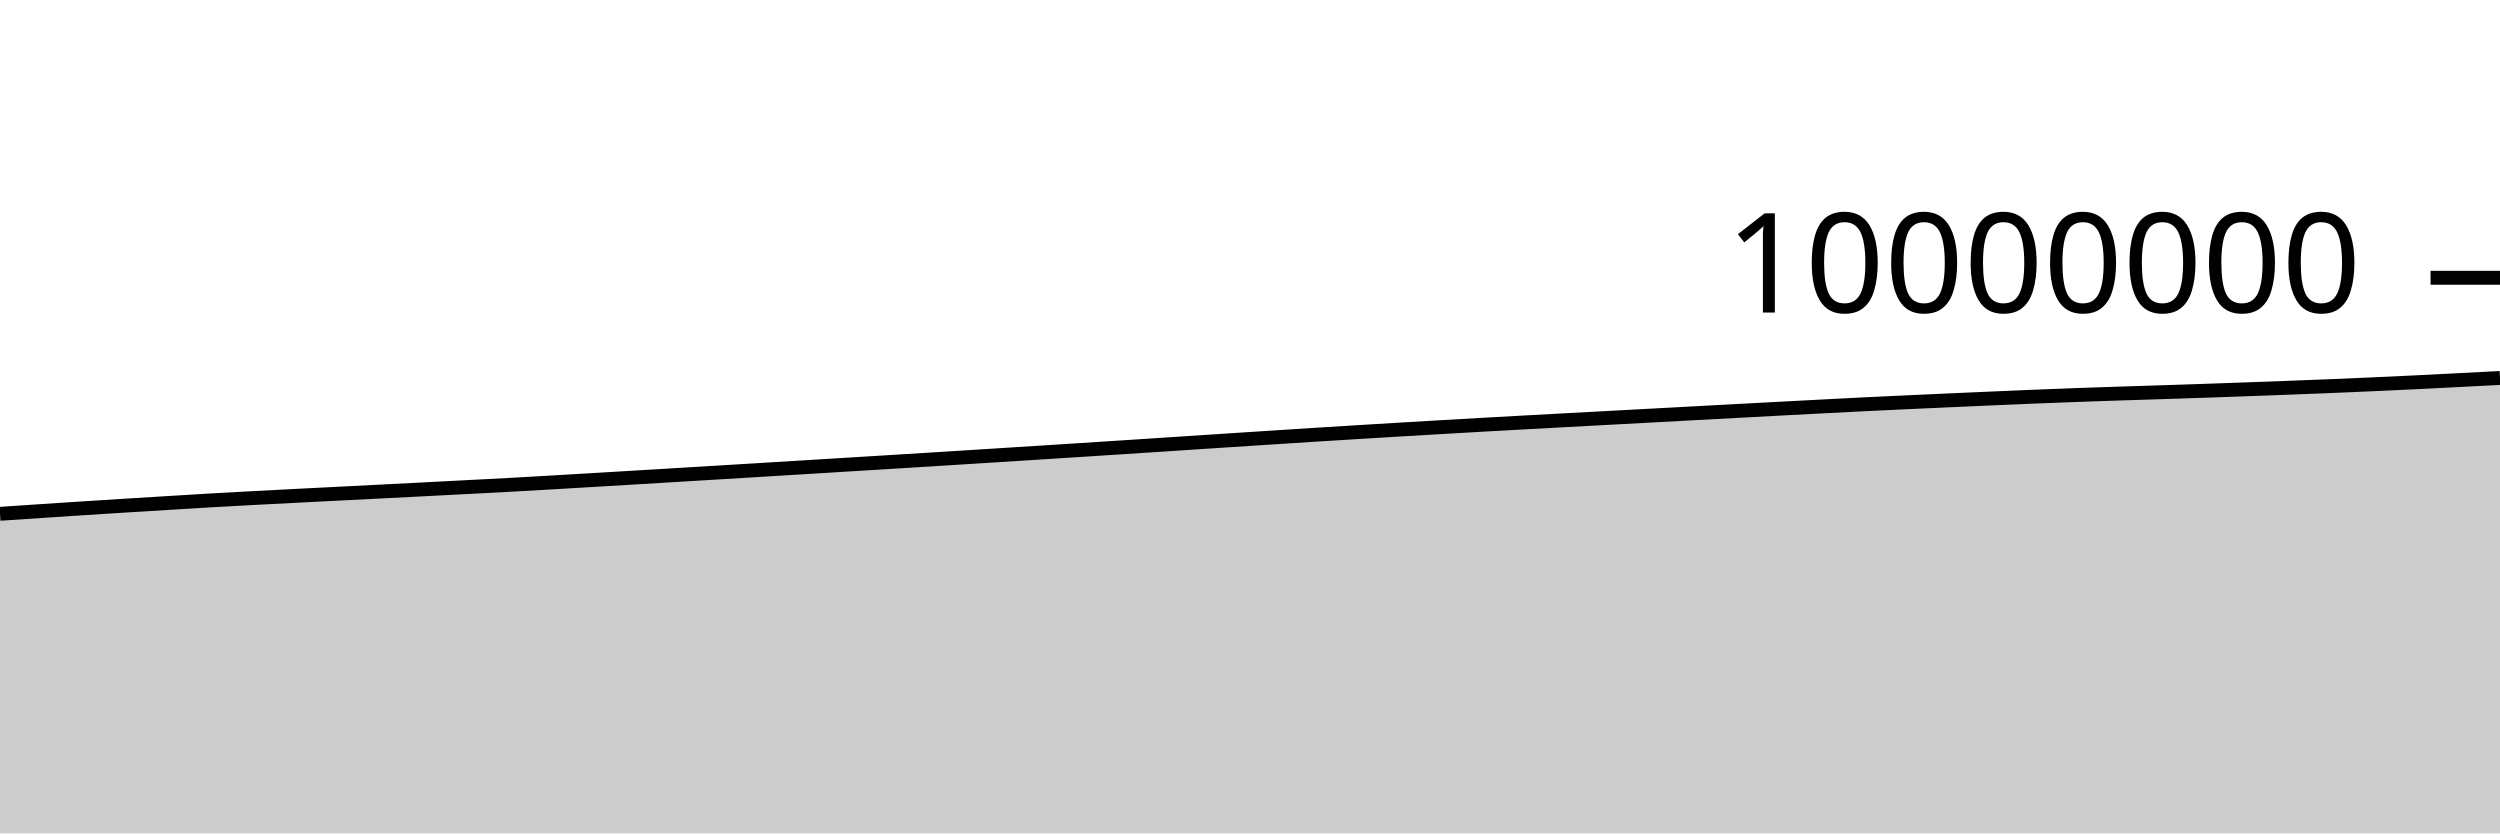
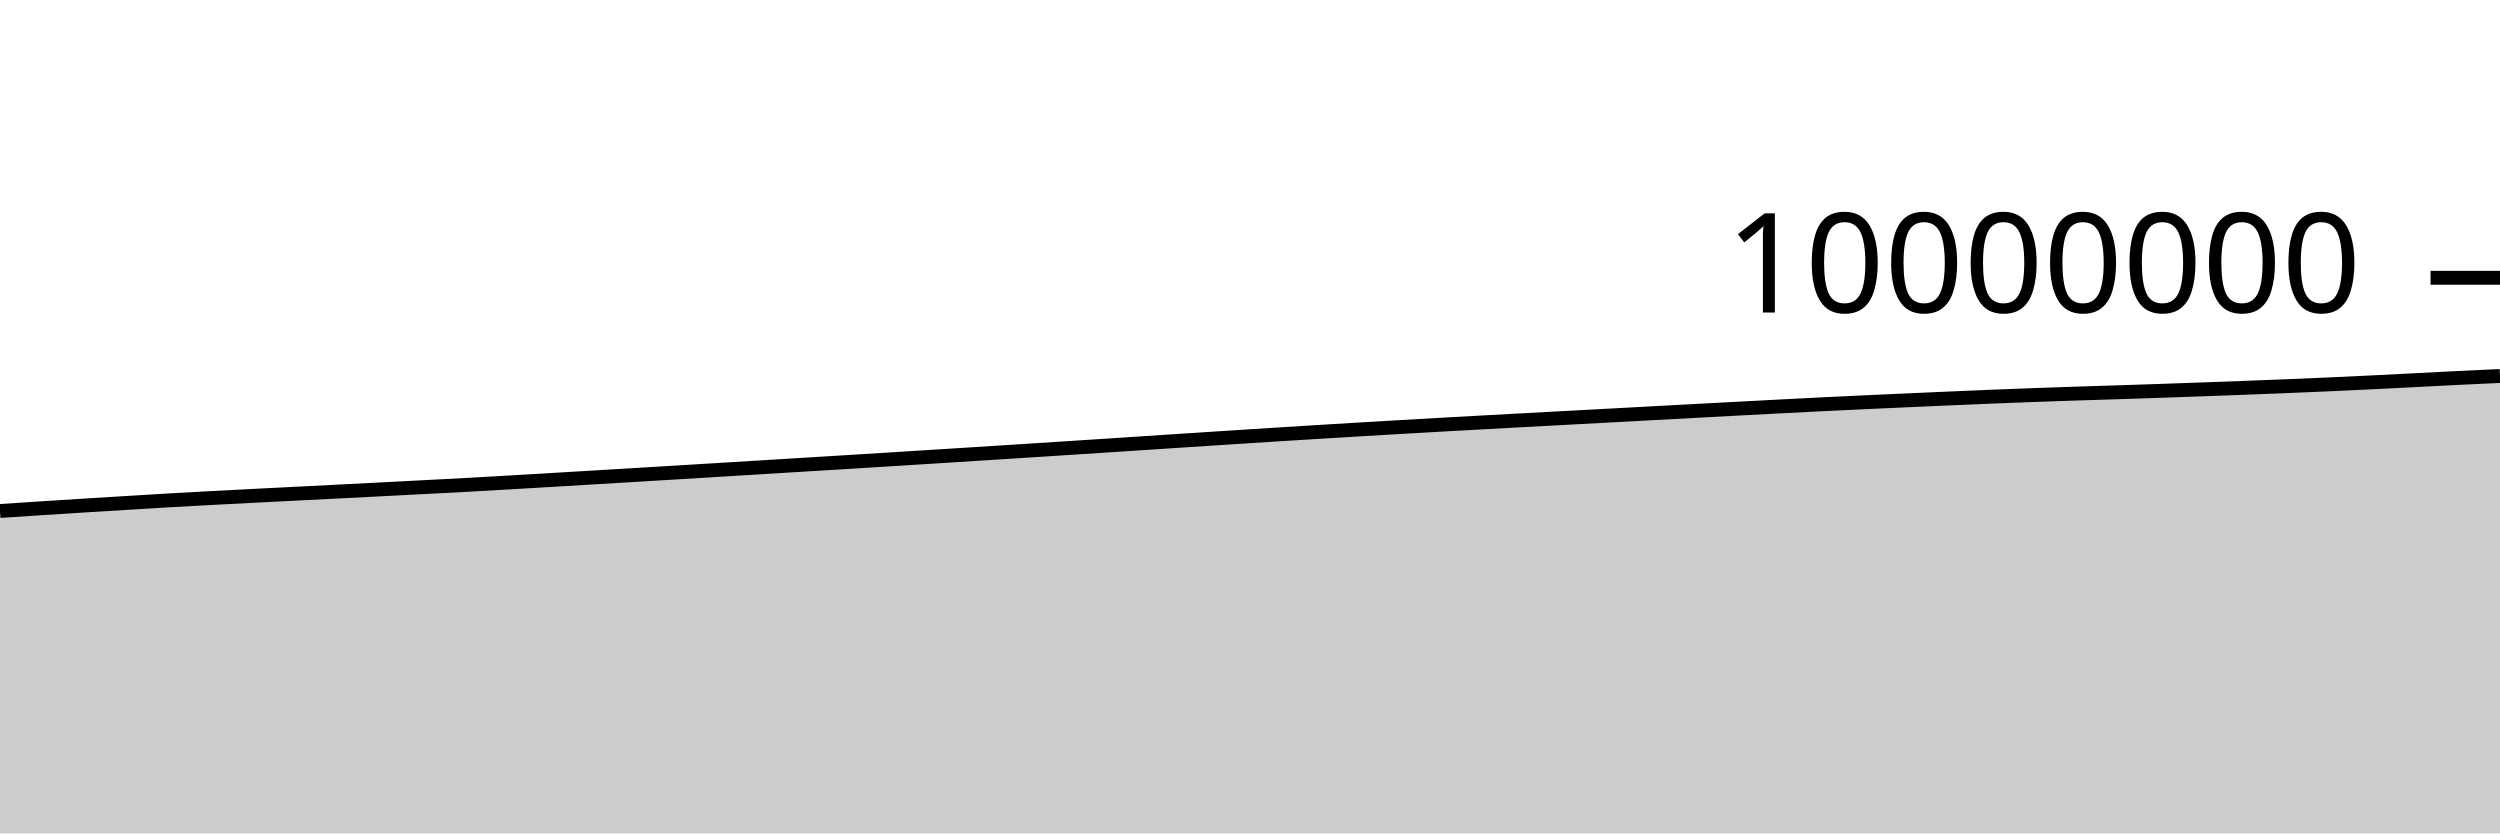
<svg xmlns="http://www.w3.org/2000/svg" viewBox="0 0 180 60">
  <g transform="translate(0,20)">
-     <path class="area" fill="rgba(0, 0, 0, 0.2)" d="M0,16.994C1.017,16.926,2.034,16.858,3.051,16.79C4.068,16.723,5.085,16.656,6.102,16.59C7.119,16.525,8.136,16.46,9.153,16.396C10.169,16.333,11.186,16.271,12.203,16.209C13.22,16.146,14.237,16.082,15.254,16.024C16.271,15.965,17.288,15.91,18.305,15.856C19.322,15.802,20.339,15.751,21.356,15.698C22.373,15.646,23.39,15.594,24.407,15.543C25.424,15.491,26.441,15.44,27.458,15.388C28.475,15.336,29.492,15.284,30.508,15.232C31.525,15.179,32.542,15.126,33.559,15.073C34.576,15.02,35.593,14.969,36.61,14.914C37.627,14.858,38.644,14.799,39.661,14.74C40.678,14.681,41.695,14.62,42.712,14.56C43.729,14.499,44.746,14.439,45.763,14.378C46.78,14.317,47.797,14.256,48.814,14.195C49.831,14.134,50.847,14.073,51.864,14.011C52.881,13.95,53.898,13.887,54.915,13.825C55.932,13.763,56.949,13.701,57.966,13.639C58.983,13.577,60,13.515,61.017,13.452C62.034,13.39,63.051,13.328,64.068,13.265C65.085,13.202,66.102,13.139,67.119,13.076C68.136,13.012,69.153,12.949,70.169,12.885C71.186,12.821,72.203,12.756,73.22,12.692C74.237,12.627,75.254,12.563,76.271,12.498C77.288,12.433,78.305,12.368,79.322,12.302C80.339,12.236,81.356,12.17,82.373,12.104C83.39,12.038,84.407,11.971,85.424,11.904C86.441,11.838,87.458,11.771,88.475,11.704C89.492,11.638,90.508,11.571,91.525,11.506C92.542,11.44,93.559,11.374,94.576,11.31C95.593,11.245,96.61,11.182,97.627,11.12C98.644,11.057,99.661,10.996,100.678,10.935C101.695,10.874,102.712,10.814,103.729,10.755C104.746,10.696,105.763,10.638,106.78,10.58C107.797,10.523,108.814,10.467,109.831,10.411C110.847,10.355,111.864,10.3,112.881,10.245C113.898,10.19,114.915,10.135,115.932,10.081C116.949,10.026,117.966,9.971,118.983,9.917C120,9.862,121.017,9.807,122.034,9.752C123.051,9.698,124.068,9.643,125.085,9.588C126.102,9.534,127.119,9.479,128.136,9.425C129.153,9.371,130.169,9.318,131.186,9.265C132.203,9.212,133.22,9.159,134.237,9.108C135.254,9.058,136.271,9.011,137.288,8.963C138.305,8.916,139.322,8.87,140.339,8.825C141.356,8.779,142.373,8.734,143.39,8.69C144.407,8.646,145.424,8.602,146.441,8.56C147.458,8.519,148.475,8.48,149.492,8.442C150.508,8.405,151.525,8.37,152.542,8.337C153.559,8.303,154.576,8.274,155.593,8.241C156.61,8.208,157.627,8.175,158.644,8.14C159.661,8.105,160.678,8.069,161.695,8.032C162.712,7.995,163.729,7.958,164.746,7.919C165.763,7.881,166.78,7.841,167.797,7.8C168.814,7.758,169.831,7.714,170.847,7.669C171.864,7.623,172.881,7.575,173.898,7.526C174.915,7.476,175.932,7.423,176.949,7.371C177.966,7.319,178.983,7.266,180,7.214L180,40C178.983,40,177.966,40,176.949,40C175.932,40,174.915,40,173.898,40C172.881,40,171.864,40,170.847,40C169.831,40,168.814,40,167.797,40C166.78,40,165.763,40,164.746,40C163.729,40,162.712,40,161.695,40C160.678,40,159.661,40,158.644,40C157.627,40,156.61,40,155.593,40C154.576,40,153.559,40,152.542,40C151.525,40,150.508,40,149.492,40C148.475,40,147.458,40,146.441,40C145.424,40,144.407,40,143.39,40C142.373,40,141.356,40,140.339,40C139.322,40,138.305,40,137.288,40C136.271,40,135.254,40,134.237,40C133.22,40,132.203,40,131.186,40C130.169,40,129.153,40,128.136,40C127.119,40,126.102,40,125.085,40C124.068,40,123.051,40,122.034,40C121.017,40,120,40,118.983,40C117.966,40,116.949,40,115.932,40C114.915,40,113.898,40,112.881,40C111.864,40,110.847,40,109.831,40C108.814,40,107.797,40,106.78,40C105.763,40,104.746,40,103.729,40C102.712,40,101.695,40,100.678,40C99.661,40,98.644,40,97.627,40C96.61,40,95.593,40,94.576,40C93.559,40,92.542,40,91.525,40C90.508,40,89.492,40,88.475,40C87.458,40,86.441,40,85.424,40C84.407,40,83.39,40,82.373,40C81.356,40,80.339,40,79.322,40C78.305,40,77.288,40,76.271,40C75.254,40,74.237,40,73.22,40C72.203,40,71.186,40,70.169,40C69.153,40,68.136,40,67.119,40C66.102,40,65.085,40,64.068,40C63.051,40,62.034,40,61.017,40C60,40,58.983,40,57.966,40C56.949,40,55.932,40,54.915,40C53.898,40,52.881,40,51.864,40C50.847,40,49.831,40,48.814,40C47.797,40,46.78,40,45.763,40C44.746,40,43.729,40,42.712,40C41.695,40,40.678,40,39.661,40C38.644,40,37.627,40,36.61,40C35.593,40,34.576,40,33.559,40C32.542,40,31.525,40,30.508,40C29.492,40,28.475,40,27.458,40C26.441,40,25.424,40,24.407,40C23.39,40,22.373,40,21.356,40C20.339,40,19.322,40,18.305,40C17.288,40,16.271,40,15.254,40C14.237,40,13.22,40,12.203,40C11.186,40,10.169,40,9.153,40C8.136,40,7.119,40,6.102,40C5.085,40,4.068,40,3.051,40C2.034,40,1.017,40,0,40Z" />
-     <path class="line" stroke="black" fill="none" d="M0,16.994C1.017,16.926,2.034,16.858,3.051,16.79C4.068,16.723,5.085,16.656,6.102,16.59C7.119,16.525,8.136,16.46,9.153,16.396C10.169,16.333,11.186,16.271,12.203,16.209C13.22,16.146,14.237,16.082,15.254,16.024C16.271,15.965,17.288,15.91,18.305,15.856C19.322,15.802,20.339,15.751,21.356,15.698C22.373,15.646,23.39,15.594,24.407,15.543C25.424,15.491,26.441,15.44,27.458,15.388C28.475,15.336,29.492,15.284,30.508,15.232C31.525,15.179,32.542,15.126,33.559,15.073C34.576,15.02,35.593,14.969,36.61,14.914C37.627,14.858,38.644,14.799,39.661,14.74C40.678,14.681,41.695,14.62,42.712,14.56C43.729,14.499,44.746,14.439,45.763,14.378C46.78,14.317,47.797,14.256,48.814,14.195C49.831,14.134,50.847,14.073,51.864,14.011C52.881,13.95,53.898,13.887,54.915,13.825C55.932,13.763,56.949,13.701,57.966,13.639C58.983,13.577,60,13.515,61.017,13.452C62.034,13.39,63.051,13.328,64.068,13.265C65.085,13.202,66.102,13.139,67.119,13.076C68.136,13.012,69.153,12.949,70.169,12.885C71.186,12.821,72.203,12.756,73.22,12.692C74.237,12.627,75.254,12.563,76.271,12.498C77.288,12.433,78.305,12.368,79.322,12.302C80.339,12.236,81.356,12.17,82.373,12.104C83.39,12.038,84.407,11.971,85.424,11.904C86.441,11.838,87.458,11.771,88.475,11.704C89.492,11.638,90.508,11.571,91.525,11.506C92.542,11.44,93.559,11.374,94.576,11.31C95.593,11.245,96.61,11.182,97.627,11.12C98.644,11.057,99.661,10.996,100.678,10.935C101.695,10.874,102.712,10.814,103.729,10.755C104.746,10.696,105.763,10.638,106.78,10.58C107.797,10.523,108.814,10.467,109.831,10.411C110.847,10.355,111.864,10.3,112.881,10.245C113.898,10.19,114.915,10.135,115.932,10.081C116.949,10.026,117.966,9.971,118.983,9.917C120,9.862,121.017,9.807,122.034,9.752C123.051,9.698,124.068,9.643,125.085,9.588C126.102,9.534,127.119,9.479,128.136,9.425C129.153,9.371,130.169,9.318,131.186,9.265C132.203,9.212,133.22,9.159,134.237,9.108C135.254,9.058,136.271,9.011,137.288,8.963C138.305,8.916,139.322,8.87,140.339,8.825C141.356,8.779,142.373,8.734,143.39,8.69C144.407,8.646,145.424,8.602,146.441,8.56C147.458,8.519,148.475,8.48,149.492,8.442C150.508,8.405,151.525,8.37,152.542,8.337C153.559,8.303,154.576,8.274,155.593,8.241C156.61,8.208,157.627,8.175,158.644,8.14C159.661,8.105,160.678,8.069,161.695,8.032C162.712,7.995,163.729,7.958,164.746,7.919C165.763,7.881,166.78,7.841,167.797,7.8C168.814,7.758,169.831,7.714,170.847,7.669C171.864,7.623,172.881,7.575,173.898,7.526C174.915,7.476,175.932,7.423,176.949,7.371C177.966,7.319,178.983,7.266,180,7.214" />
+     <path class="area" fill="rgba(0, 0, 0, 0.2)" d="M0,16.79C1.017,16.723,2.034,16.656,3.051,16.59C4.068,16.525,5.085,16.46,6.102,16.396C7.119,16.333,8.136,16.271,9.153,16.209C10.169,16.147,11.186,16.082,12.203,16.024C13.22,15.965,14.237,15.91,15.254,15.856C16.271,15.802,17.288,15.751,18.305,15.698C19.322,15.646,20.339,15.594,21.356,15.543C22.373,15.491,23.39,15.44,24.407,15.388C25.424,15.336,26.441,15.284,27.458,15.232C28.475,15.179,29.492,15.126,30.508,15.073C31.525,15.02,32.542,14.969,33.559,14.914C34.576,14.858,35.593,14.799,36.61,14.74C37.627,14.681,38.644,14.62,39.661,14.56C40.678,14.499,41.695,14.439,42.712,14.378C43.729,14.317,44.746,14.256,45.763,14.195C46.78,14.134,47.797,14.073,48.814,14.011C49.831,13.95,50.847,13.887,51.864,13.825C52.881,13.763,53.898,13.701,54.915,13.639C55.932,13.577,56.949,13.515,57.966,13.452C58.983,13.39,60,13.328,61.017,13.265C62.034,13.202,63.051,13.139,64.068,13.076C65.085,13.012,66.102,12.949,67.119,12.885C68.136,12.821,69.153,12.756,70.169,12.692C71.186,12.627,72.203,12.563,73.22,12.498C74.237,12.433,75.254,12.368,76.271,12.302C77.288,12.236,78.305,12.17,79.322,12.104C80.339,12.038,81.356,11.971,82.373,11.904C83.39,11.838,84.407,11.771,85.424,11.704C86.441,11.638,87.458,11.571,88.475,11.506C89.492,11.44,90.508,11.374,91.525,11.31C92.542,11.245,93.559,11.182,94.576,11.12C95.593,11.057,96.61,10.996,97.627,10.935C98.644,10.874,99.661,10.814,100.678,10.755C101.695,10.696,102.712,10.638,103.729,10.58C104.746,10.523,105.763,10.467,106.78,10.411C107.797,10.355,108.814,10.3,109.831,10.245C110.847,10.19,111.864,10.135,112.881,10.081C113.898,10.026,114.915,9.971,115.932,9.917C116.949,9.862,117.966,9.807,118.983,9.752C120,9.698,121.017,9.643,122.034,9.588C123.051,9.534,124.068,9.479,125.085,9.425C126.102,9.371,127.119,9.318,128.136,9.265C129.153,9.212,130.169,9.159,131.186,9.108C132.203,9.058,133.22,9.011,134.237,8.963C135.254,8.916,136.271,8.87,137.288,8.825C138.305,8.779,139.322,8.734,140.339,8.69C141.356,8.646,142.373,8.602,143.39,8.56C144.407,8.519,145.424,8.48,146.441,8.443C147.458,8.405,148.475,8.37,149.492,8.337C150.508,8.303,151.525,8.274,152.542,8.241C153.559,8.208,154.576,8.175,155.593,8.14C156.61,8.105,157.627,8.069,158.644,8.032C159.661,7.996,160.678,7.958,161.695,7.919C162.712,7.881,163.729,7.841,164.746,7.8C165.763,7.758,166.78,7.714,167.797,7.669C168.814,7.623,169.831,7.575,170.847,7.526C171.864,7.476,172.881,7.423,173.898,7.371C174.915,7.319,175.932,7.264,176.949,7.214C177.966,7.164,178.983,7.118,180,7.071L180,40C178.983,40,177.966,40,176.949,40C175.932,40,174.915,40,173.898,40C172.881,40,171.864,40,170.847,40C169.831,40,168.814,40,167.797,40C166.78,40,165.763,40,164.746,40C163.729,40,162.712,40,161.695,40C160.678,40,159.661,40,158.644,40C157.627,40,156.61,40,155.593,40C154.576,40,153.559,40,152.542,40C151.525,40,150.508,40,149.492,40C148.475,40,147.458,40,146.441,40C145.424,40,144.407,40,143.39,40C142.373,40,141.356,40,140.339,40C139.322,40,138.305,40,137.288,40C136.271,40,135.254,40,134.237,40C133.22,40,132.203,40,131.186,40C130.169,40,129.153,40,128.136,40C127.119,40,126.102,40,125.085,40C124.068,40,123.051,40,122.034,40C121.017,40,120,40,118.983,40C117.966,40,116.949,40,115.932,40C114.915,40,113.898,40,112.881,40C111.864,40,110.847,40,109.831,40C108.814,40,107.797,40,106.78,40C105.763,40,104.746,40,103.729,40C102.712,40,101.695,40,100.678,40C99.661,40,98.644,40,97.627,40C96.61,40,95.593,40,94.576,40C93.559,40,92.542,40,91.525,40C90.508,40,89.492,40,88.475,40C87.458,40,86.441,40,85.424,40C84.407,40,83.39,40,82.373,40C81.356,40,80.339,40,79.322,40C78.305,40,77.288,40,76.271,40C75.254,40,74.237,40,73.22,40C72.203,40,71.186,40,70.169,40C69.153,40,68.136,40,67.119,40C66.102,40,65.085,40,64.068,40C63.051,40,62.034,40,61.017,40C60,40,58.983,40,57.966,40C56.949,40,55.932,40,54.915,40C53.898,40,52.881,40,51.864,40C50.847,40,49.831,40,48.814,40C47.797,40,46.78,40,45.763,40C44.746,40,43.729,40,42.712,40C41.695,40,40.678,40,39.661,40C38.644,40,37.627,40,36.61,40C35.593,40,34.576,40,33.559,40C32.542,40,31.525,40,30.508,40C29.492,40,28.475,40,27.458,40C26.441,40,25.424,40,24.407,40C23.39,40,22.373,40,21.356,40C20.339,40,19.322,40,18.305,40C17.288,40,16.271,40,15.254,40C14.237,40,13.22,40,12.203,40C11.186,40,10.169,40,9.153,40C8.136,40,7.119,40,6.102,40C5.085,40,4.068,40,3.051,40C2.034,40,1.017,40,0,40Z" />
+     <path class="line" stroke="black" fill="none" d="M0,16.79C1.017,16.723,2.034,16.656,3.051,16.59C4.068,16.525,5.085,16.46,6.102,16.396C7.119,16.333,8.136,16.271,9.153,16.209C10.169,16.147,11.186,16.082,12.203,16.024C13.22,15.965,14.237,15.91,15.254,15.856C16.271,15.802,17.288,15.751,18.305,15.698C19.322,15.646,20.339,15.594,21.356,15.543C22.373,15.491,23.39,15.44,24.407,15.388C25.424,15.336,26.441,15.284,27.458,15.232C28.475,15.179,29.492,15.126,30.508,15.073C31.525,15.02,32.542,14.969,33.559,14.914C34.576,14.858,35.593,14.799,36.61,14.74C37.627,14.681,38.644,14.62,39.661,14.56C40.678,14.499,41.695,14.439,42.712,14.378C43.729,14.317,44.746,14.256,45.763,14.195C46.78,14.134,47.797,14.073,48.814,14.011C49.831,13.95,50.847,13.887,51.864,13.825C52.881,13.763,53.898,13.701,54.915,13.639C55.932,13.577,56.949,13.515,57.966,13.452C58.983,13.39,60,13.328,61.017,13.265C62.034,13.202,63.051,13.139,64.068,13.076C65.085,13.012,66.102,12.949,67.119,12.885C68.136,12.821,69.153,12.756,70.169,12.692C71.186,12.627,72.203,12.563,73.22,12.498C74.237,12.433,75.254,12.368,76.271,12.302C77.288,12.236,78.305,12.17,79.322,12.104C80.339,12.038,81.356,11.971,82.373,11.904C83.39,11.838,84.407,11.771,85.424,11.704C86.441,11.638,87.458,11.571,88.475,11.506C89.492,11.44,90.508,11.374,91.525,11.31C92.542,11.245,93.559,11.182,94.576,11.12C95.593,11.057,96.61,10.996,97.627,10.935C98.644,10.874,99.661,10.814,100.678,10.755C101.695,10.696,102.712,10.638,103.729,10.58C104.746,10.523,105.763,10.467,106.78,10.411C107.797,10.355,108.814,10.3,109.831,10.245C110.847,10.19,111.864,10.135,112.881,10.081C113.898,10.026,114.915,9.971,115.932,9.917C116.949,9.862,117.966,9.807,118.983,9.752C120,9.698,121.017,9.643,122.034,9.588C123.051,9.534,124.068,9.479,125.085,9.425C126.102,9.371,127.119,9.318,128.136,9.265C129.153,9.212,130.169,9.159,131.186,9.108C132.203,9.058,133.22,9.011,134.237,8.963C135.254,8.916,136.271,8.87,137.288,8.825C138.305,8.779,139.322,8.734,140.339,8.69C141.356,8.646,142.373,8.602,143.39,8.56C144.407,8.519,145.424,8.48,146.441,8.443C147.458,8.405,148.475,8.37,149.492,8.337C150.508,8.303,151.525,8.274,152.542,8.241C153.559,8.208,154.576,8.175,155.593,8.14C156.61,8.105,157.627,8.069,158.644,8.032C159.661,7.996,160.678,7.958,161.695,7.919C162.712,7.881,163.729,7.841,164.746,7.8C165.763,7.758,166.78,7.714,167.797,7.669C168.814,7.623,169.831,7.575,170.847,7.526C171.864,7.476,172.881,7.423,173.898,7.371C174.915,7.319,175.932,7.264,176.949,7.214C177.966,7.164,178.983,7.118,180,7.071" />
    <path class="axis-ceiling" stroke-width="1" stroke="black" fill="none" d="M175,0L180,0" />
    <text class="axis-ceiling-label" font-family="sans-serif" text-anchor="end" font-size="10px" x="170" y="2.5">10000000</text>
  </g>
</svg>
